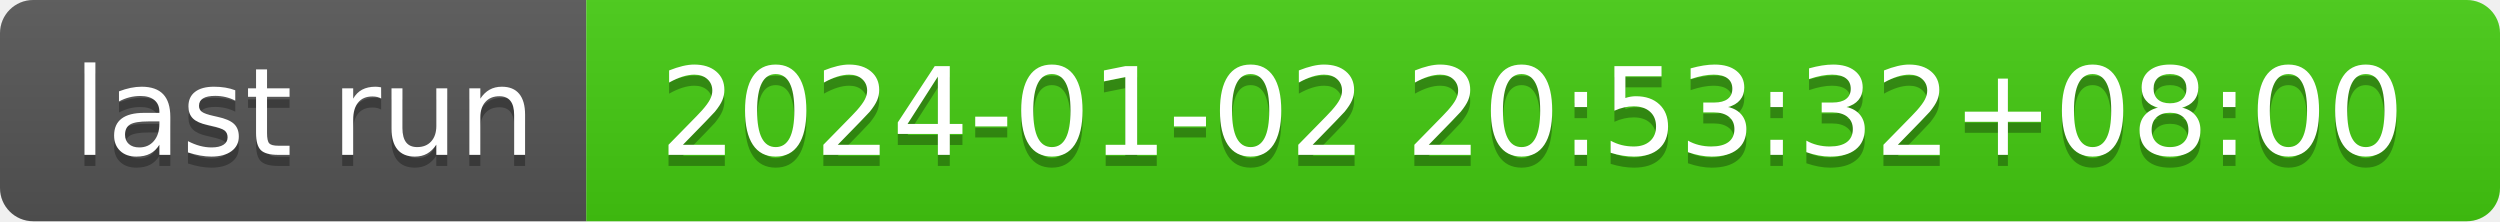
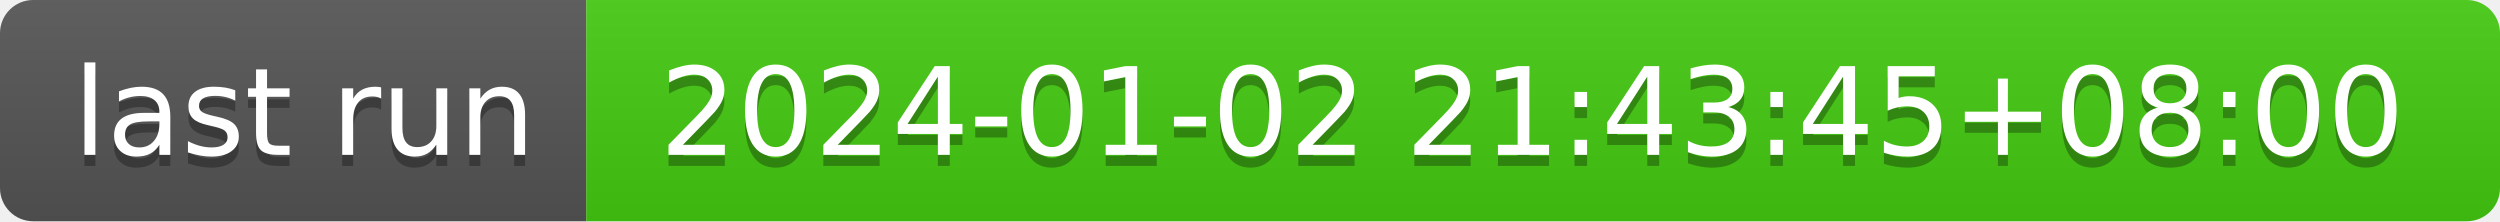
- <svg xmlns="http://www.w3.org/2000/svg" width="226" height="20" role="img" aria-label="last run: 2024-01-02 20:53:32+08:00">
+ <svg xmlns="http://www.w3.org/2000/svg" width="226" height="20" role="img" aria-label="last run: 2024-01-02 21:43:45+08:00">
  <linearGradient id="s" x2="0" y2="100%">
    <stop offset="0" stop-color="#bbb" stop-opacity=".1" />
    <stop offset="1" stop-opacity=".1" />
  </linearGradient>
  <clipPath id="r">
    <rect width="226" height="20" rx="3" fill="#fff" />
  </clipPath>
  <g clip-path="url(#r)">
    <rect width="53" height="20" fill="#555" />
    <rect x="53" width="173" height="20" fill="#4c1" />
    <rect width="226" height="20" fill="url(#s)" />
  </g>
  <g fill="#fff" text-anchor="middle" font-family="Verdana,Geneva,DejaVu Sans,sans-serif" text-rendering="geometricPrecision" font-size="110">
    <text aria-hidden="true" x="275" y="150" fill="#010101" fill-opacity=".3" transform="scale(.1)" textLength="430">last run</text>
    <text x="275" y="140" transform="scale(.1)" fill="#fff" textLength="430">last run</text>
-     <text aria-hidden="true" x="1385" y="150" fill="#010101" fill-opacity=".3" transform="scale(.1)" textLength="1630">2024-01-02 20:53:32+08:00</text>
-     <text x="1385" y="140" transform="scale(.1)" fill="#fff" textLength="1630">2024-01-02 20:53:32+08:00</text>
+     <text aria-hidden="true" x="1385" y="150" fill="#010101" fill-opacity=".3" transform="scale(.1)" textLength="1630">2024-01-02 21:43:45+08:00</text>
+     <text x="1385" y="140" transform="scale(.1)" fill="#fff" textLength="1630">2024-01-02 21:43:45+08:00</text>
  </g>
</svg>
